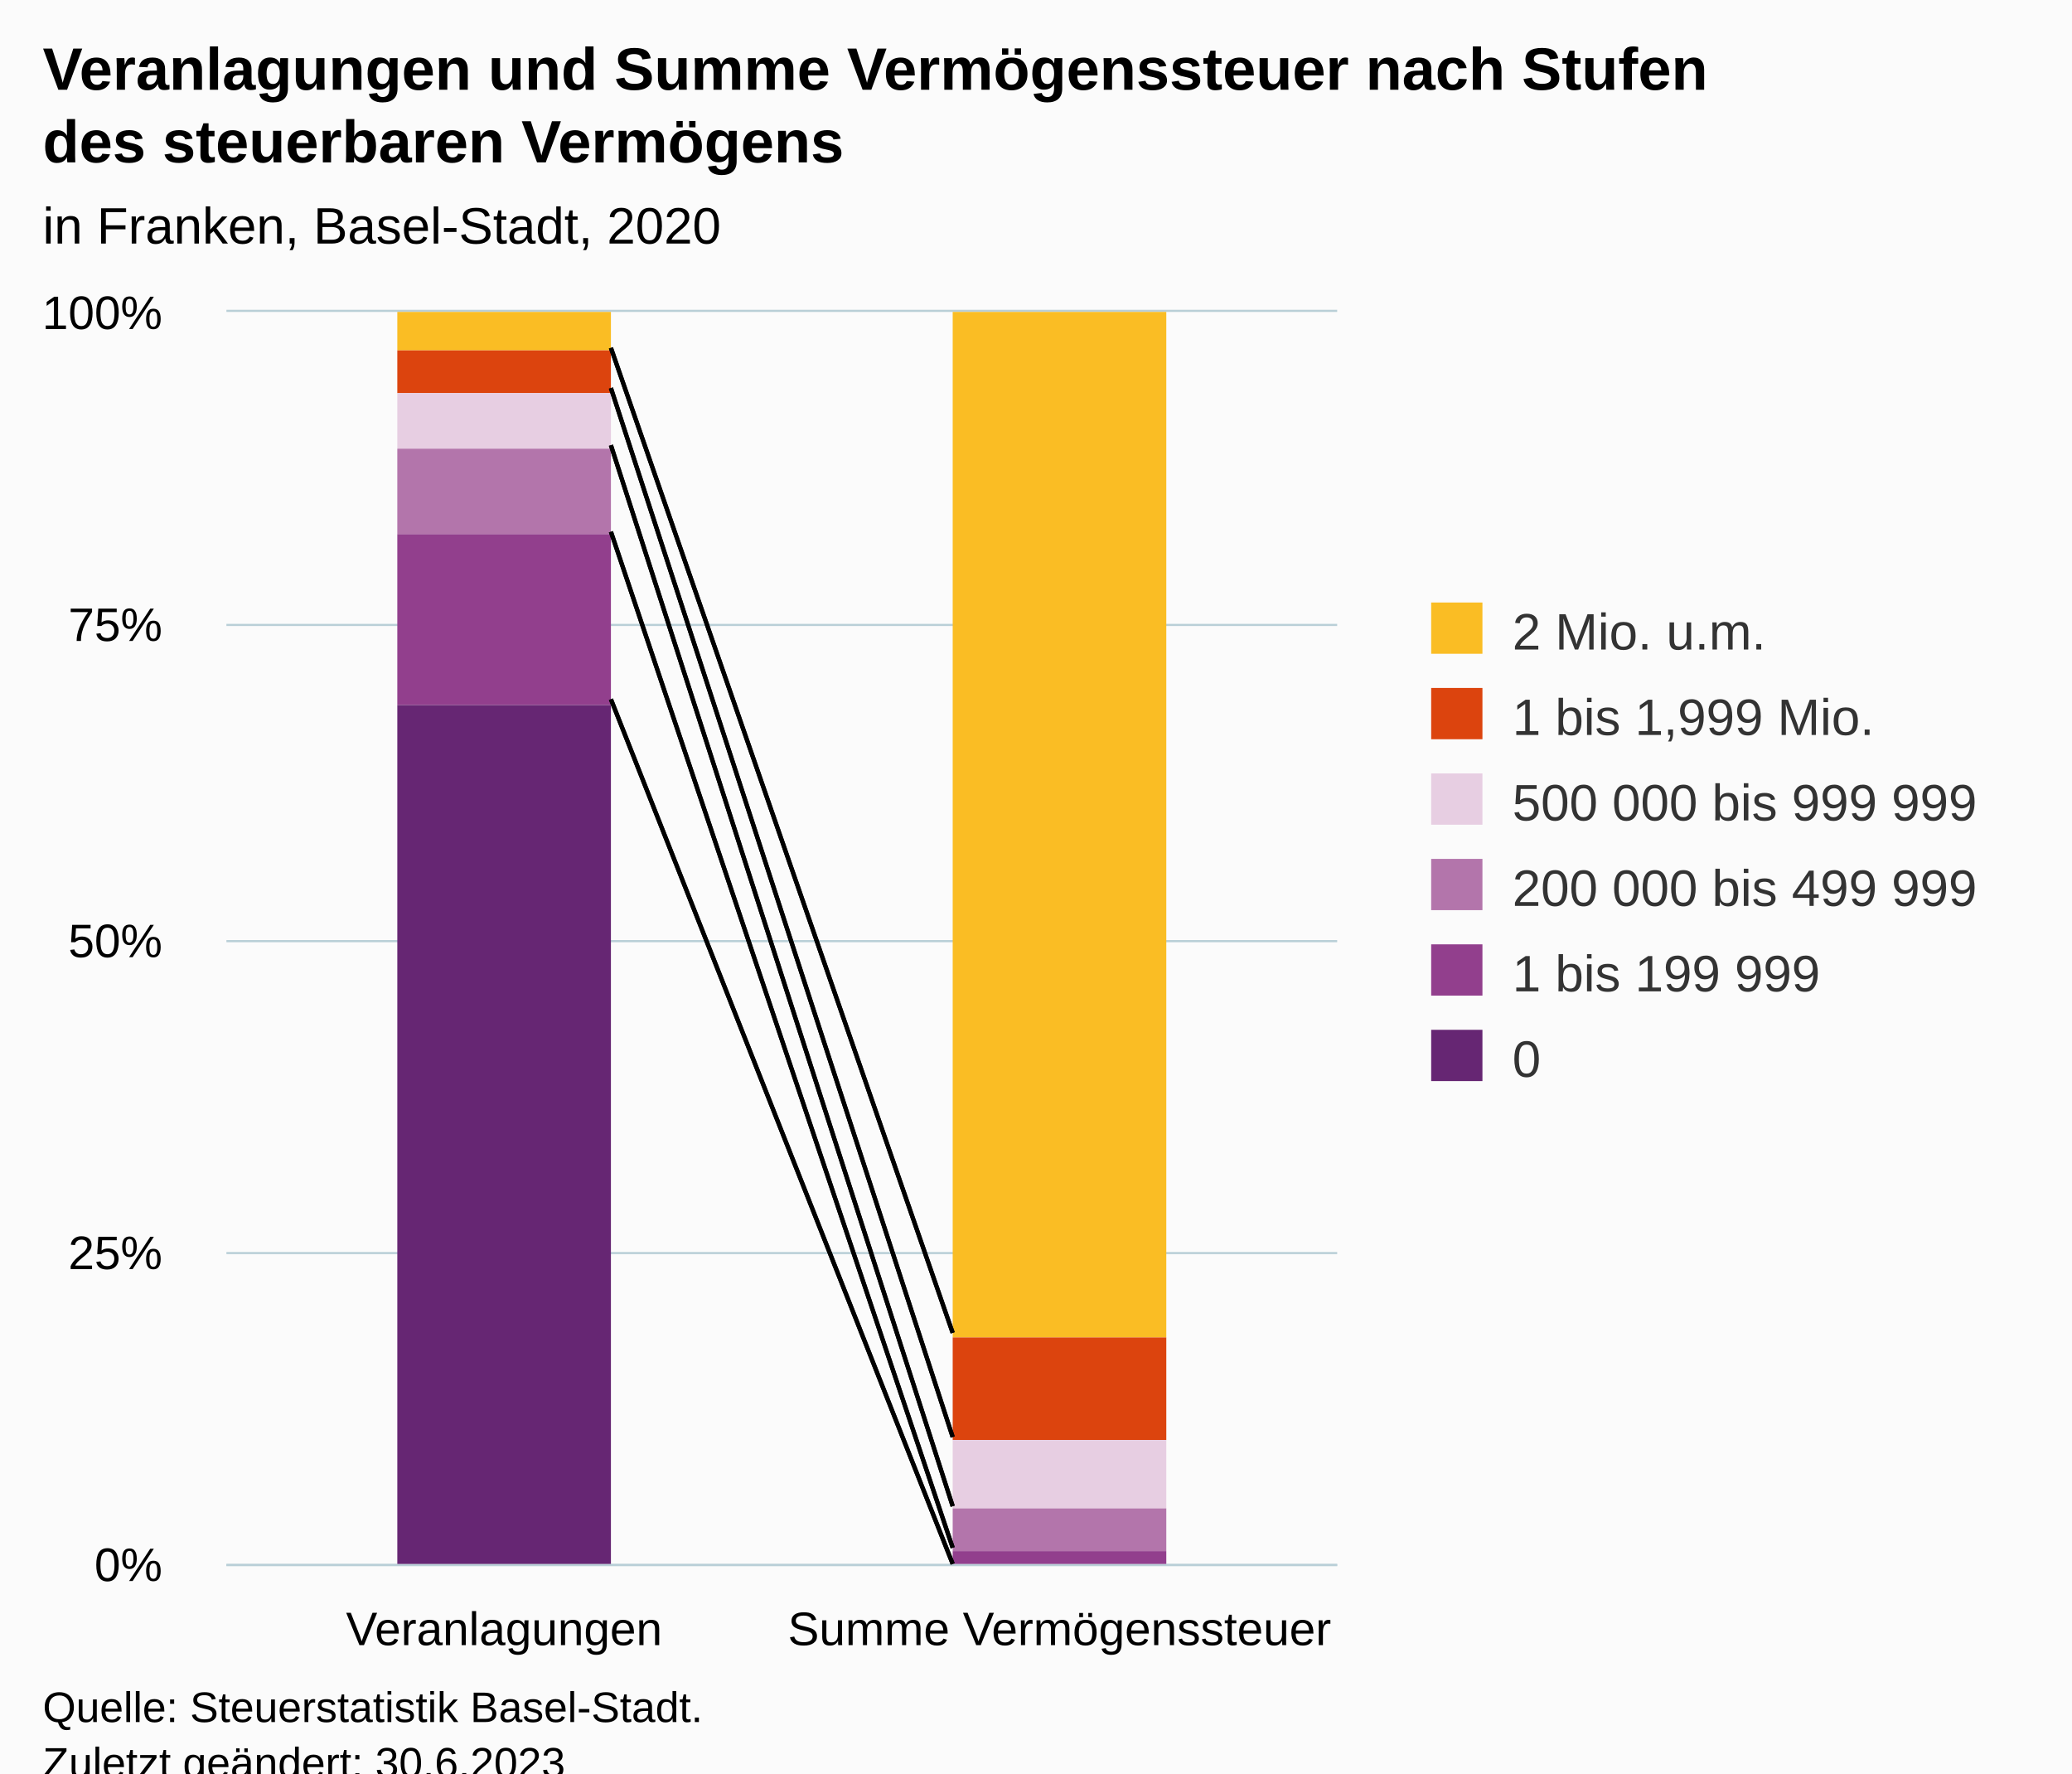
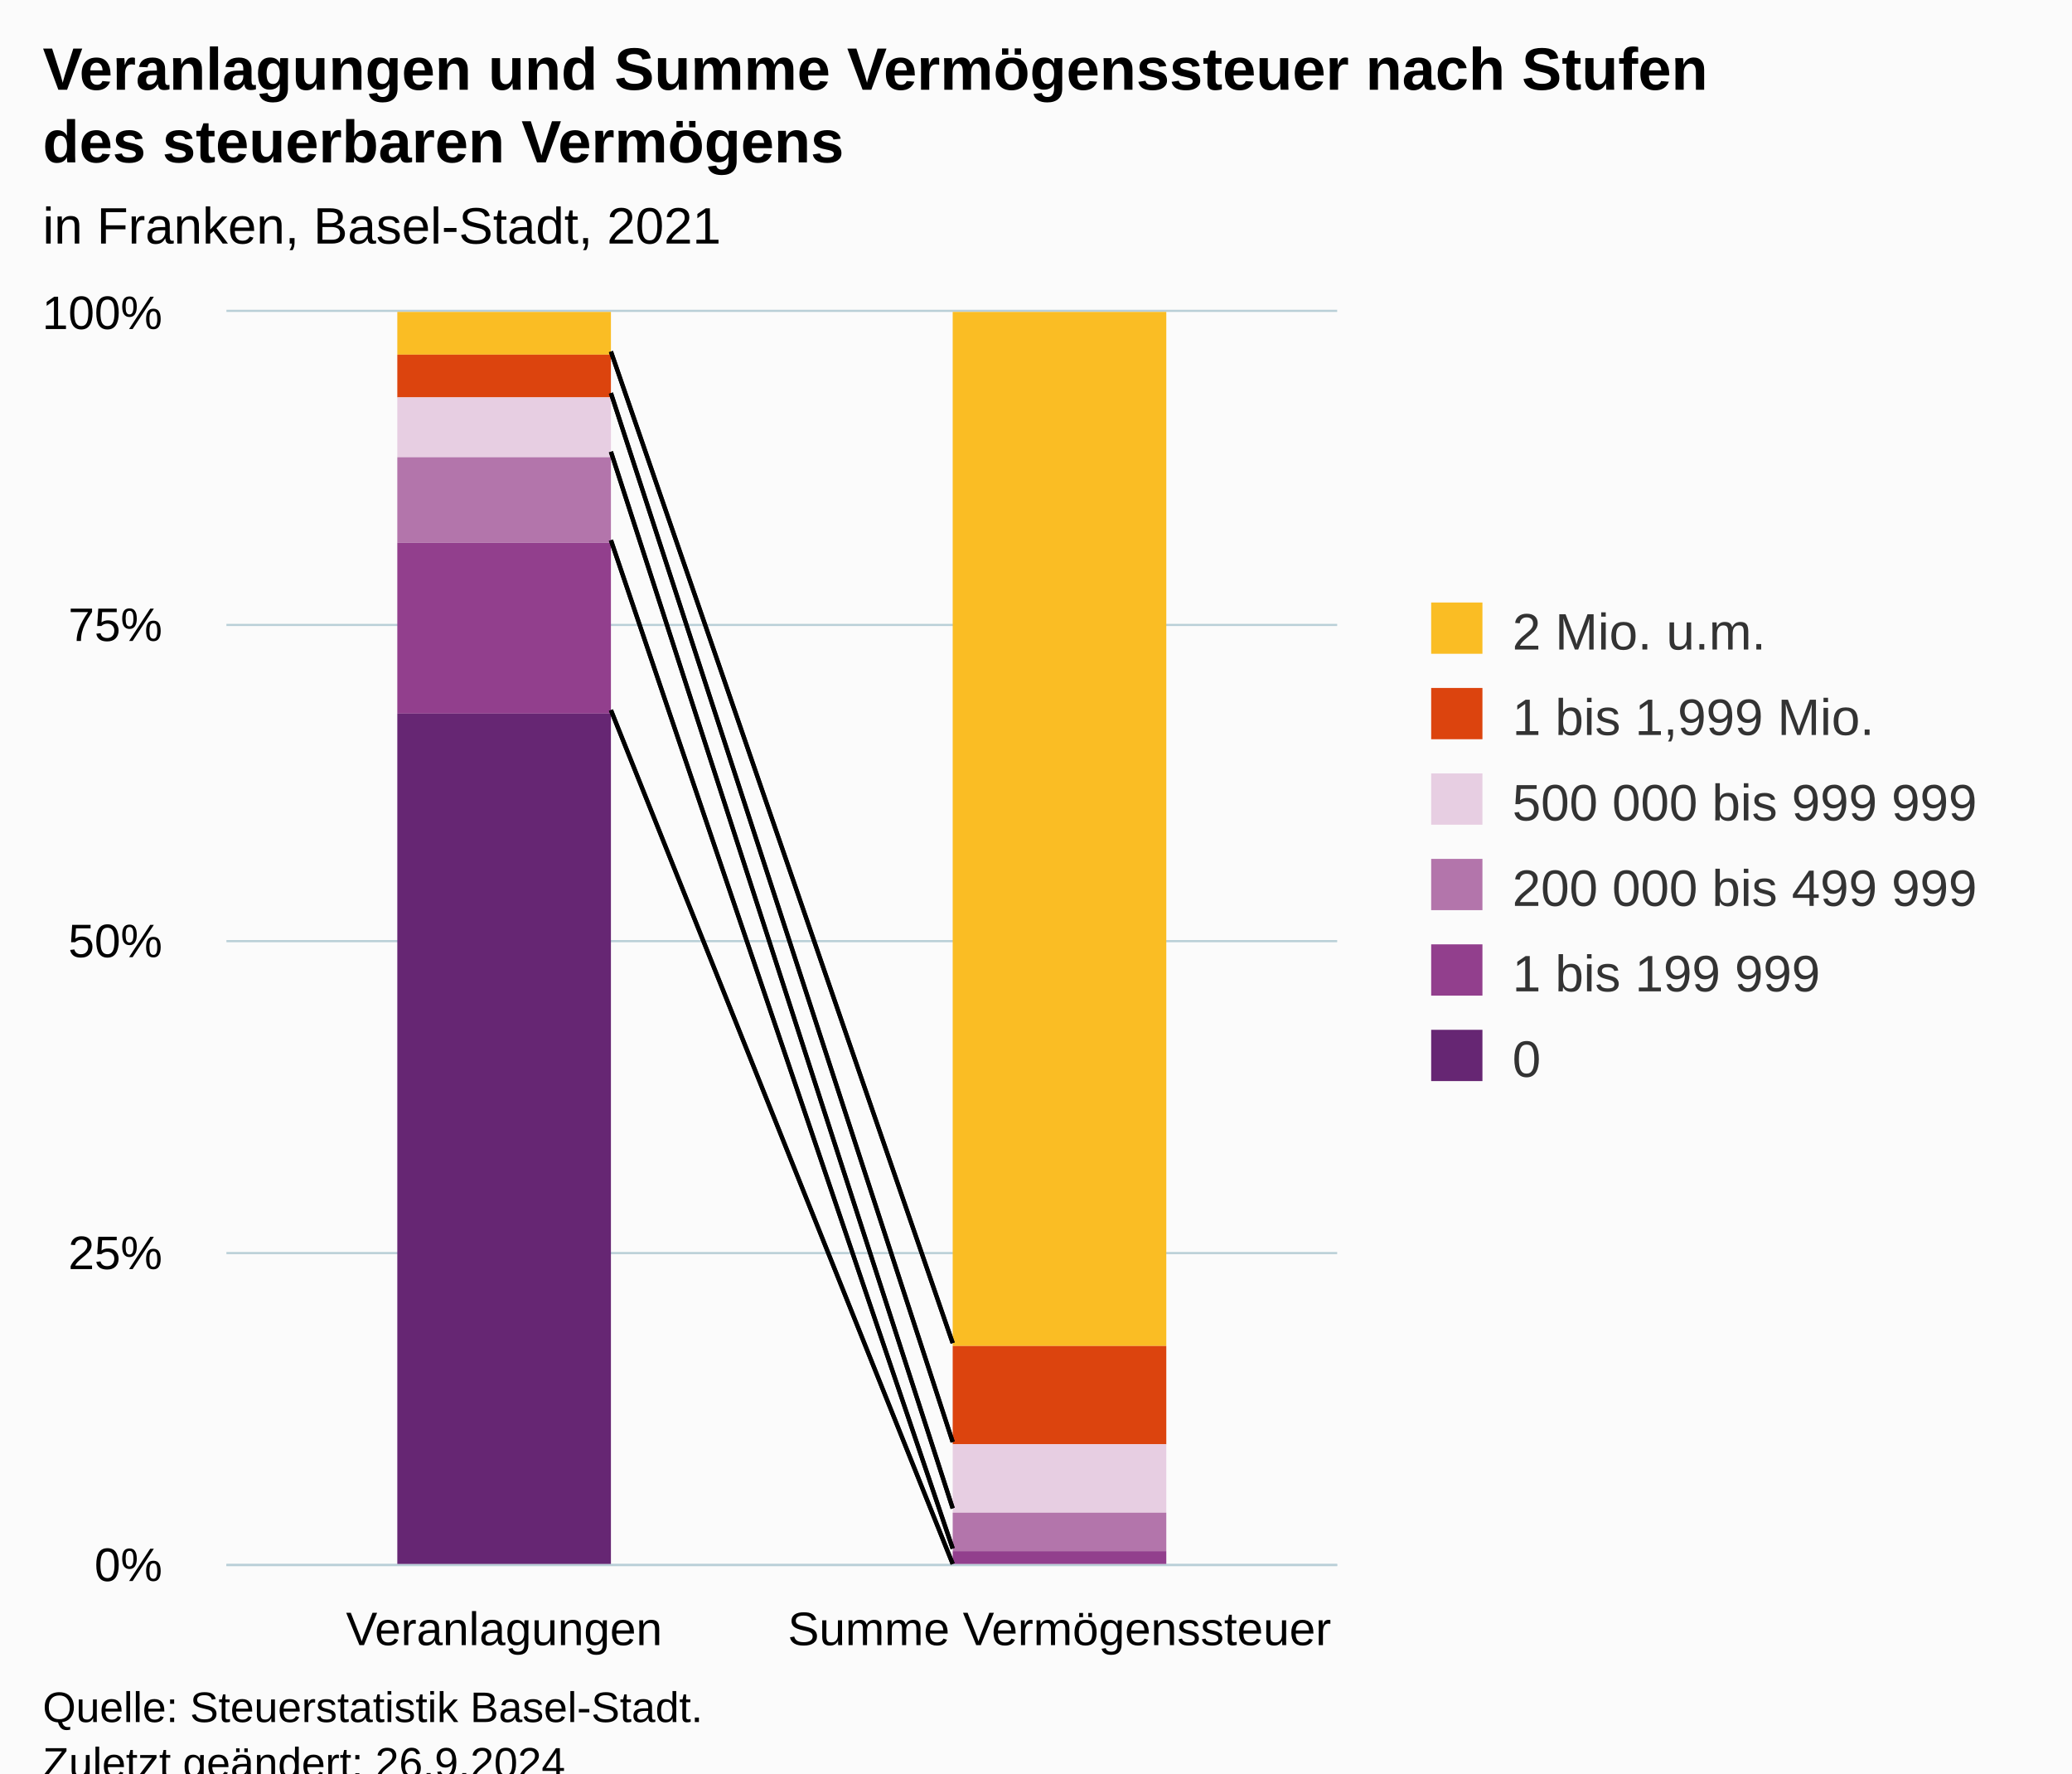
<svg xmlns="http://www.w3.org/2000/svg" version="1.1" class="highcharts-root" style="font-family:Arial;font-size:12px;" viewBox="0 0 485 415">
  <defs>
-     <clipPath id="highcharts-c48nkia-19-">
+     <clipPath id="highcharts-40lcasr-19-">
      <rect x="0" y="0" width="260" height="293" fill="none" />
    </clipPath>
-     <clipPath id="highcharts-c48nkia-22-">
+     <clipPath id="highcharts-40lcasr-22-">
      <rect x="0" y="0" width="260" height="293" fill="none" />
    </clipPath>
-     <clipPath id="highcharts-c48nkia-33-">
+     <clipPath id="highcharts-40lcasr-33-">
      <rect x="53" y="73" width="260" height="293" fill="none" />
    </clipPath>
  </defs>
  <rect fill="#fbfbfb" class="highcharts-background" x="0" y="0" width="485" height="428" rx="0" ry="0" />
  <rect fill="none" class="highcharts-plot-background" x="53" y="73" width="260" height="293" />
  <g class="highcharts-pane-group" data-z-index="0" />
  <g class="highcharts-grid highcharts-xaxis-grid" data-z-index="1">
    <path fill="none" data-z-index="1" class="highcharts-grid-line" d="M 182.5 73 L 182.5 366" opacity="1" />
    <path fill="none" data-z-index="1" class="highcharts-grid-line" d="M 312.5 73 L 312.5 366" opacity="1" />
    <path fill="none" data-z-index="1" class="highcharts-grid-line" d="M 52.5 73 L 52.5 366" opacity="1" />
  </g>
  <g class="highcharts-grid highcharts-yaxis-grid" data-z-index="1">
    <path fill="none" stroke="#B9CFD7" stroke-width="0.5" data-z-index="1" class="highcharts-grid-line" d="M 53 366.25 L 313 366.25" opacity="1" />
    <path fill="none" stroke="#B9CFD7" stroke-width="0.5" data-z-index="1" class="highcharts-grid-line" d="M 53 293.25 L 313 293.25" opacity="1" />
    <path fill="none" stroke="#B9CFD7" stroke-width="0.5" data-z-index="1" class="highcharts-grid-line" d="M 53 220.25 L 313 220.25" opacity="1" />
    <path fill="none" stroke="#B9CFD7" stroke-width="0.5" data-z-index="1" class="highcharts-grid-line" d="M 53 146.25 L 313 146.25" opacity="1" />
    <path fill="none" stroke="#B9CFD7" stroke-width="0.5" data-z-index="1" class="highcharts-grid-line" d="M 53 72.75 L 313 72.75" opacity="1" />
  </g>
  <rect fill="none" class="highcharts-plot-border" data-z-index="1" x="53" y="73" width="260" height="293" />
  <g class="highcharts-axis highcharts-xaxis" data-z-index="2">
    <path fill="none" class="highcharts-axis-line" stroke="#B9CFD7" stroke-width="0.5" data-z-index="7" d="M 53 366.25 L 313 366.25" />
  </g>
  <g class="highcharts-axis highcharts-yaxis" data-z-index="2">
    <path fill="none" class="highcharts-axis-line" data-z-index="7" d="M 53 73 L 53 366" />
  </g>
  <g class="highcharts-series-group" data-z-index="3">
-     <g class="highcharts-series highcharts-series-0 highcharts-column-series" data-z-index="0.1" opacity="1" transform="translate(53,73) scale(1 1)" clip-path="url(#highcharts-c48nkia-22-)">
-       <rect x="40" y="0" width="50" height="9" fill="#FABD24" opacity="1" class="highcharts-point" />
-       <rect x="170" y="0" width="50" height="240" fill="#FABD24" opacity="1" class="highcharts-point" />
+     <g class="highcharts-series highcharts-series-0 highcharts-column-series" data-z-index="0.1" opacity="1" transform="translate(53,73) scale(1 1)" clip-path="url(#highcharts-40lcasr-22-)">
+       <rect x="40" y="0" width="50" height="10" fill="#FABD24" opacity="1" class="highcharts-point" />
+       <rect x="170" y="0" width="50" height="242" fill="#FABD24" opacity="1" class="highcharts-point" />
    </g>
    <g class="highcharts-markers highcharts-series-0 highcharts-column-series" data-z-index="0.1" opacity="1" transform="translate(53,73) scale(1 1)" clip-path="none" />
-     <g class="highcharts-series highcharts-series-1 highcharts-column-series" data-z-index="0.1" opacity="1" transform="translate(53,73) scale(1 1)" clip-path="url(#highcharts-c48nkia-22-)">
-       <rect x="40" y="9" width="50" height="10" fill="#DC440E" opacity="1" class="highcharts-point" />
-       <rect x="170" y="240" width="50" height="24" fill="#DC440E" opacity="1" class="highcharts-point" />
+     <g class="highcharts-series highcharts-series-1 highcharts-column-series" data-z-index="0.1" opacity="1" transform="translate(53,73) scale(1 1)" clip-path="url(#highcharts-40lcasr-22-)">
+       <rect x="40" y="10" width="50" height="10" fill="#DC440E" opacity="1" class="highcharts-point" />
+       <rect x="170" y="242" width="50" height="23" fill="#DC440E" opacity="1" class="highcharts-point" />
    </g>
    <g class="highcharts-markers highcharts-series-1 highcharts-column-series" data-z-index="0.1" opacity="1" transform="translate(53,73) scale(1 1)" clip-path="none" />
-     <g class="highcharts-series highcharts-series-2 highcharts-column-series" data-z-index="0.1" opacity="1" transform="translate(53,73) scale(1 1)" clip-path="url(#highcharts-c48nkia-22-)">
-       <rect x="40" y="19" width="50" height="13" fill="#E7CEE2" opacity="1" class="highcharts-point" />
-       <rect x="170" y="264" width="50" height="16" fill="#E7CEE2" opacity="1" class="highcharts-point" />
+     <g class="highcharts-series highcharts-series-2 highcharts-column-series" data-z-index="0.1" opacity="1" transform="translate(53,73) scale(1 1)" clip-path="url(#highcharts-40lcasr-22-)">
+       <rect x="40" y="20" width="50" height="14" fill="#E7CEE2" opacity="1" class="highcharts-point" />
+       <rect x="170" y="265" width="50" height="16" fill="#E7CEE2" opacity="1" class="highcharts-point" />
    </g>
    <g class="highcharts-markers highcharts-series-2 highcharts-column-series" data-z-index="0.1" opacity="1" transform="translate(53,73) scale(1 1)" clip-path="none" />
-     <g class="highcharts-series highcharts-series-3 highcharts-column-series" data-z-index="0.1" opacity="1" transform="translate(53,73) scale(1 1)" clip-path="url(#highcharts-c48nkia-22-)">
-       <rect x="40" y="32" width="50" height="20" fill="#B375AB" opacity="1" class="highcharts-point" />
-       <rect x="170" y="280" width="50" height="10" fill="#B375AB" opacity="1" class="highcharts-point" />
+     <g class="highcharts-series highcharts-series-3 highcharts-column-series" data-z-index="0.1" opacity="1" transform="translate(53,73) scale(1 1)" clip-path="url(#highcharts-40lcasr-22-)">
+       <rect x="40" y="34" width="50" height="20" fill="#B375AB" opacity="1" class="highcharts-point" />
+       <rect x="170" y="281" width="50" height="9" fill="#B375AB" opacity="1" class="highcharts-point" />
    </g>
    <g class="highcharts-markers highcharts-series-3 highcharts-column-series" data-z-index="0.1" opacity="1" transform="translate(53,73) scale(1 1)" clip-path="none" />
-     <g class="highcharts-series highcharts-series-4 highcharts-column-series" data-z-index="0.1" opacity="1" transform="translate(53,73) scale(1 1)" clip-path="url(#highcharts-c48nkia-22-)">
-       <rect x="40" y="52" width="50" height="40" fill="#923F8D" opacity="1" class="highcharts-point" />
+     <g class="highcharts-series highcharts-series-4 highcharts-column-series" data-z-index="0.1" opacity="1" transform="translate(53,73) scale(1 1)" clip-path="url(#highcharts-40lcasr-22-)">
+       <rect x="40" y="54" width="50" height="40" fill="#923F8D" opacity="1" class="highcharts-point" />
      <rect x="170" y="290" width="50" height="4" fill="#923F8D" opacity="1" class="highcharts-point" />
    </g>
    <g class="highcharts-markers highcharts-series-4 highcharts-column-series" data-z-index="0.1" opacity="1" transform="translate(53,73) scale(1 1)" clip-path="none" />
-     <g class="highcharts-series highcharts-series-5 highcharts-column-series" data-z-index="0.1" opacity="1" transform="translate(53,73) scale(1 1)" clip-path="url(#highcharts-c48nkia-22-)">
-       <rect x="40" y="92" width="50" height="202" fill="#662673" opacity="1" class="highcharts-point" />
+     <g class="highcharts-series highcharts-series-5 highcharts-column-series" data-z-index="0.1" opacity="1" transform="translate(53,73) scale(1 1)" clip-path="url(#highcharts-40lcasr-22-)">
+       <rect x="40" y="94" width="50" height="200" fill="#662673" opacity="1" class="highcharts-point" />
      <rect x="170" y="294" width="50" height="0" fill="#662673" opacity="1" class="highcharts-point" />
    </g>
    <g class="highcharts-markers highcharts-series-5 highcharts-column-series" data-z-index="0.1" opacity="1" transform="translate(53,73) scale(1 1)" clip-path="none" />
  </g>
-   <path fill="none" d="M 143 81.409 L 223 311.925" stroke="black" stroke-width="1" data-z-index="3" />
-   <path fill="none" d="M 143 90.815 L 223 336.308" stroke="black" stroke-width="1" data-z-index="3" />
-   <path fill="none" d="M 143 104.197 L 223 352.491" stroke="black" stroke-width="1" data-z-index="3" />
-   <path fill="none" d="M 143 124.441 L 223 362.217" stroke="black" stroke-width="1" data-z-index="3" />
-   <path fill="none" d="M 143 163.638 L 223 365.999" stroke="black" stroke-width="1" data-z-index="3" />
-   <path fill="none" d="M 143 81.409 L 223 311.925" stroke="black" stroke-width="1" data-z-index="3" />
-   <path fill="none" d="M 143 90.815 L 223 336.308" stroke="black" stroke-width="1" data-z-index="3" />
-   <path fill="none" d="M 143 104.197 L 223 352.491" stroke="black" stroke-width="1" data-z-index="3" />
-   <path fill="none" d="M 143 124.441 L 223 362.217" stroke="black" stroke-width="1" data-z-index="3" />
-   <path fill="none" d="M 143 163.638 L 223 365.999" stroke="black" stroke-width="1" data-z-index="3" />
+   <path fill="none" d="M 143 82.271 L 223 314.315" stroke="black" stroke-width="1" data-z-index="3" />
+   <path fill="none" d="M 143 92 L 223 337.466" stroke="black" stroke-width="1" data-z-index="3" />
+   <path fill="none" d="M 143 105.724 L 223 352.99" stroke="black" stroke-width="1" data-z-index="3" />
+   <path fill="none" d="M 143 126.417 L 223 362.401" stroke="black" stroke-width="1" data-z-index="3" />
+   <path fill="none" d="M 143 166.184 L 223 365.999" stroke="black" stroke-width="1" data-z-index="3" />
+   <path fill="none" d="M 143 82.271 L 223 314.315" stroke="black" stroke-width="1" data-z-index="3" />
+   <path fill="none" d="M 143 92 L 223 337.466" stroke="black" stroke-width="1" data-z-index="3" />
+   <path fill="none" d="M 143 105.724 L 223 352.99" stroke="black" stroke-width="1" data-z-index="3" />
+   <path fill="none" d="M 143 126.417 L 223 362.401" stroke="black" stroke-width="1" data-z-index="3" />
+   <path fill="none" d="M 143 166.184 L 223 365.999" stroke="black" stroke-width="1" data-z-index="3" />
  <text x="10" text-anchor="start" class="highcharts-title" data-z-index="4" style="color:#000000;font-size:14px;font-weight:bold;fill:#000000;" y="21">
    <tspan>Veranlagungen und Summe Vermögenssteuer nach Stufen</tspan>
    <tspan dy="17" x="10">des steuerbaren Vermögens</tspan>
  </text>
  <text x="10" text-anchor="start" class="highcharts-subtitle" data-z-index="4" style="color:#000000;font-size:12px;fill:#000000;" y="57">
-     <tspan>in Franken, Basel-Stadt, 2020</tspan>
+     <tspan>in Franken, Basel-Stadt, 2021</tspan>
  </text>
  <text x="10" text-anchor="start" class="highcharts-caption" data-z-index="4" style="color:#666666;fill:#666666;" y="400" />
  <g class="highcharts-legend" data-z-index="7" transform="translate(325,134)">
    <rect fill="none" class="highcharts-legend-box" rx="0" ry="0" x="0" y="0" width="150" height="131" visibility="visible" />
    <g data-z-index="1">
      <g>
        <g class="highcharts-legend-item highcharts-column-series highcharts-color-undefined highcharts-series-0" data-z-index="1" transform="translate(8,3)">
          <text x="21" style="color:#333333;cursor:pointer;font-size:12px;font-weight:normal;fill:#333333;" text-anchor="start" data-z-index="2" y="15">
            <tspan>2 Mio. u.m.</tspan>
          </text>
          <rect x="2" y="4" width="12" height="12" fill="#FABD24" class="highcharts-point" data-z-index="3" />
        </g>
        <g class="highcharts-legend-item highcharts-column-series highcharts-color-undefined highcharts-series-1" data-z-index="1" transform="translate(8,23)">
          <text x="21" y="15" style="color:#333333;cursor:pointer;font-size:12px;font-weight:normal;fill:#333333;" text-anchor="start" data-z-index="2">
            <tspan>1 bis 1,999 Mio.</tspan>
          </text>
          <rect x="2" y="4" width="12" height="12" fill="#DC440E" class="highcharts-point" data-z-index="3" />
        </g>
        <g class="highcharts-legend-item highcharts-column-series highcharts-color-undefined highcharts-series-2" data-z-index="1" transform="translate(8,43)">
          <text x="21" y="15" style="color:#333333;cursor:pointer;font-size:12px;font-weight:normal;fill:#333333;" text-anchor="start" data-z-index="2">
            <tspan>500 000 bis 999 999</tspan>
          </text>
          <rect x="2" y="4" width="12" height="12" fill="#E7CEE2" class="highcharts-point" data-z-index="3" />
        </g>
        <g class="highcharts-legend-item highcharts-column-series highcharts-color-undefined highcharts-series-3" data-z-index="1" transform="translate(8,63)">
          <text x="21" y="15" style="color:#333333;cursor:pointer;font-size:12px;font-weight:normal;fill:#333333;" text-anchor="start" data-z-index="2">
            <tspan>200 000 bis 499 999</tspan>
          </text>
          <rect x="2" y="4" width="12" height="12" fill="#B375AB" class="highcharts-point" data-z-index="3" />
        </g>
        <g class="highcharts-legend-item highcharts-column-series highcharts-color-undefined highcharts-series-4" data-z-index="1" transform="translate(8,83)">
          <text x="21" y="15" style="color:#333333;cursor:pointer;font-size:12px;font-weight:normal;fill:#333333;" text-anchor="start" data-z-index="2">
            <tspan>1 bis 199 999</tspan>
          </text>
          <rect x="2" y="4" width="12" height="12" fill="#923F8D" class="highcharts-point" data-z-index="3" />
        </g>
        <g class="highcharts-legend-item highcharts-column-series highcharts-color-undefined highcharts-series-5" data-z-index="1" transform="translate(8,103)">
          <text x="21" y="15" style="color:#333333;cursor:pointer;font-size:12px;font-weight:normal;fill:#333333;" text-anchor="start" data-z-index="2">
            <tspan>0</tspan>
          </text>
          <rect x="2" y="4" width="12" height="12" fill="#662673" class="highcharts-point" data-z-index="3" />
        </g>
      </g>
    </g>
  </g>
  <g class="highcharts-axis-labels highcharts-xaxis-labels" data-z-index="7">
    <text x="118" style="color:#000000;cursor:default;font-size:11px;white-space:nowrap;fill:#000000;" text-anchor="middle" transform="translate(0,0)" y="385" opacity="1">
      <tspan>Veranlagungen</tspan>
    </text>
    <text x="248" style="color:#000000;cursor:default;font-size:11px;white-space:nowrap;fill:#000000;" text-anchor="middle" transform="translate(0,0)" y="385" opacity="1">
      <tspan>Summe Vermögenssteuer</tspan>
    </text>
  </g>
  <g class="highcharts-axis-labels highcharts-yaxis-labels" data-z-index="7">
    <text x="38" style="color:#000000;cursor:default;font-size:11px;white-space:nowrap;fill:#000000;" text-anchor="end" transform="translate(0,0)" y="370" opacity="1">0%</text>
    <text x="38" style="color:#000000;cursor:default;font-size:11px;white-space:nowrap;fill:#000000;" text-anchor="end" transform="translate(0,0)" y="297" opacity="1">25%</text>
    <text x="38" style="color:#000000;cursor:default;font-size:11px;white-space:nowrap;fill:#000000;" text-anchor="end" transform="translate(0,0)" y="224" opacity="1">50%</text>
    <text x="38" style="color:#000000;cursor:default;font-size:11px;white-space:nowrap;fill:#000000;" text-anchor="end" transform="translate(0,0)" y="150" opacity="1">75%</text>
    <text x="38" style="color:#000000;cursor:default;font-size:11px;white-space:nowrap;fill:#000000;" text-anchor="end" transform="translate(0,0)" y="77" opacity="1">100%</text>
  </g>
  <text x="10" class="highcharts-credits" text-anchor="start" data-z-index="8" style="cursor:default;color:#000000;font-size:10px;fill:#000000;" y="403">
    <tspan>Quelle: Steuerstatistik Basel-Stadt.</tspan>
-     <tspan x="10" dy="13">Zuletzt geändert: 30.6.2023</tspan>
+     <tspan x="10" dy="13">Zuletzt geändert: 26.9.2024</tspan>
  </text>
-   <g class="highcharts-control-points" data-z-index="99" clip-path="url(#highcharts-c48nkia-33-)" />
+   <g class="highcharts-control-points" data-z-index="99" clip-path="url(#highcharts-40lcasr-33-)" />
</svg>
